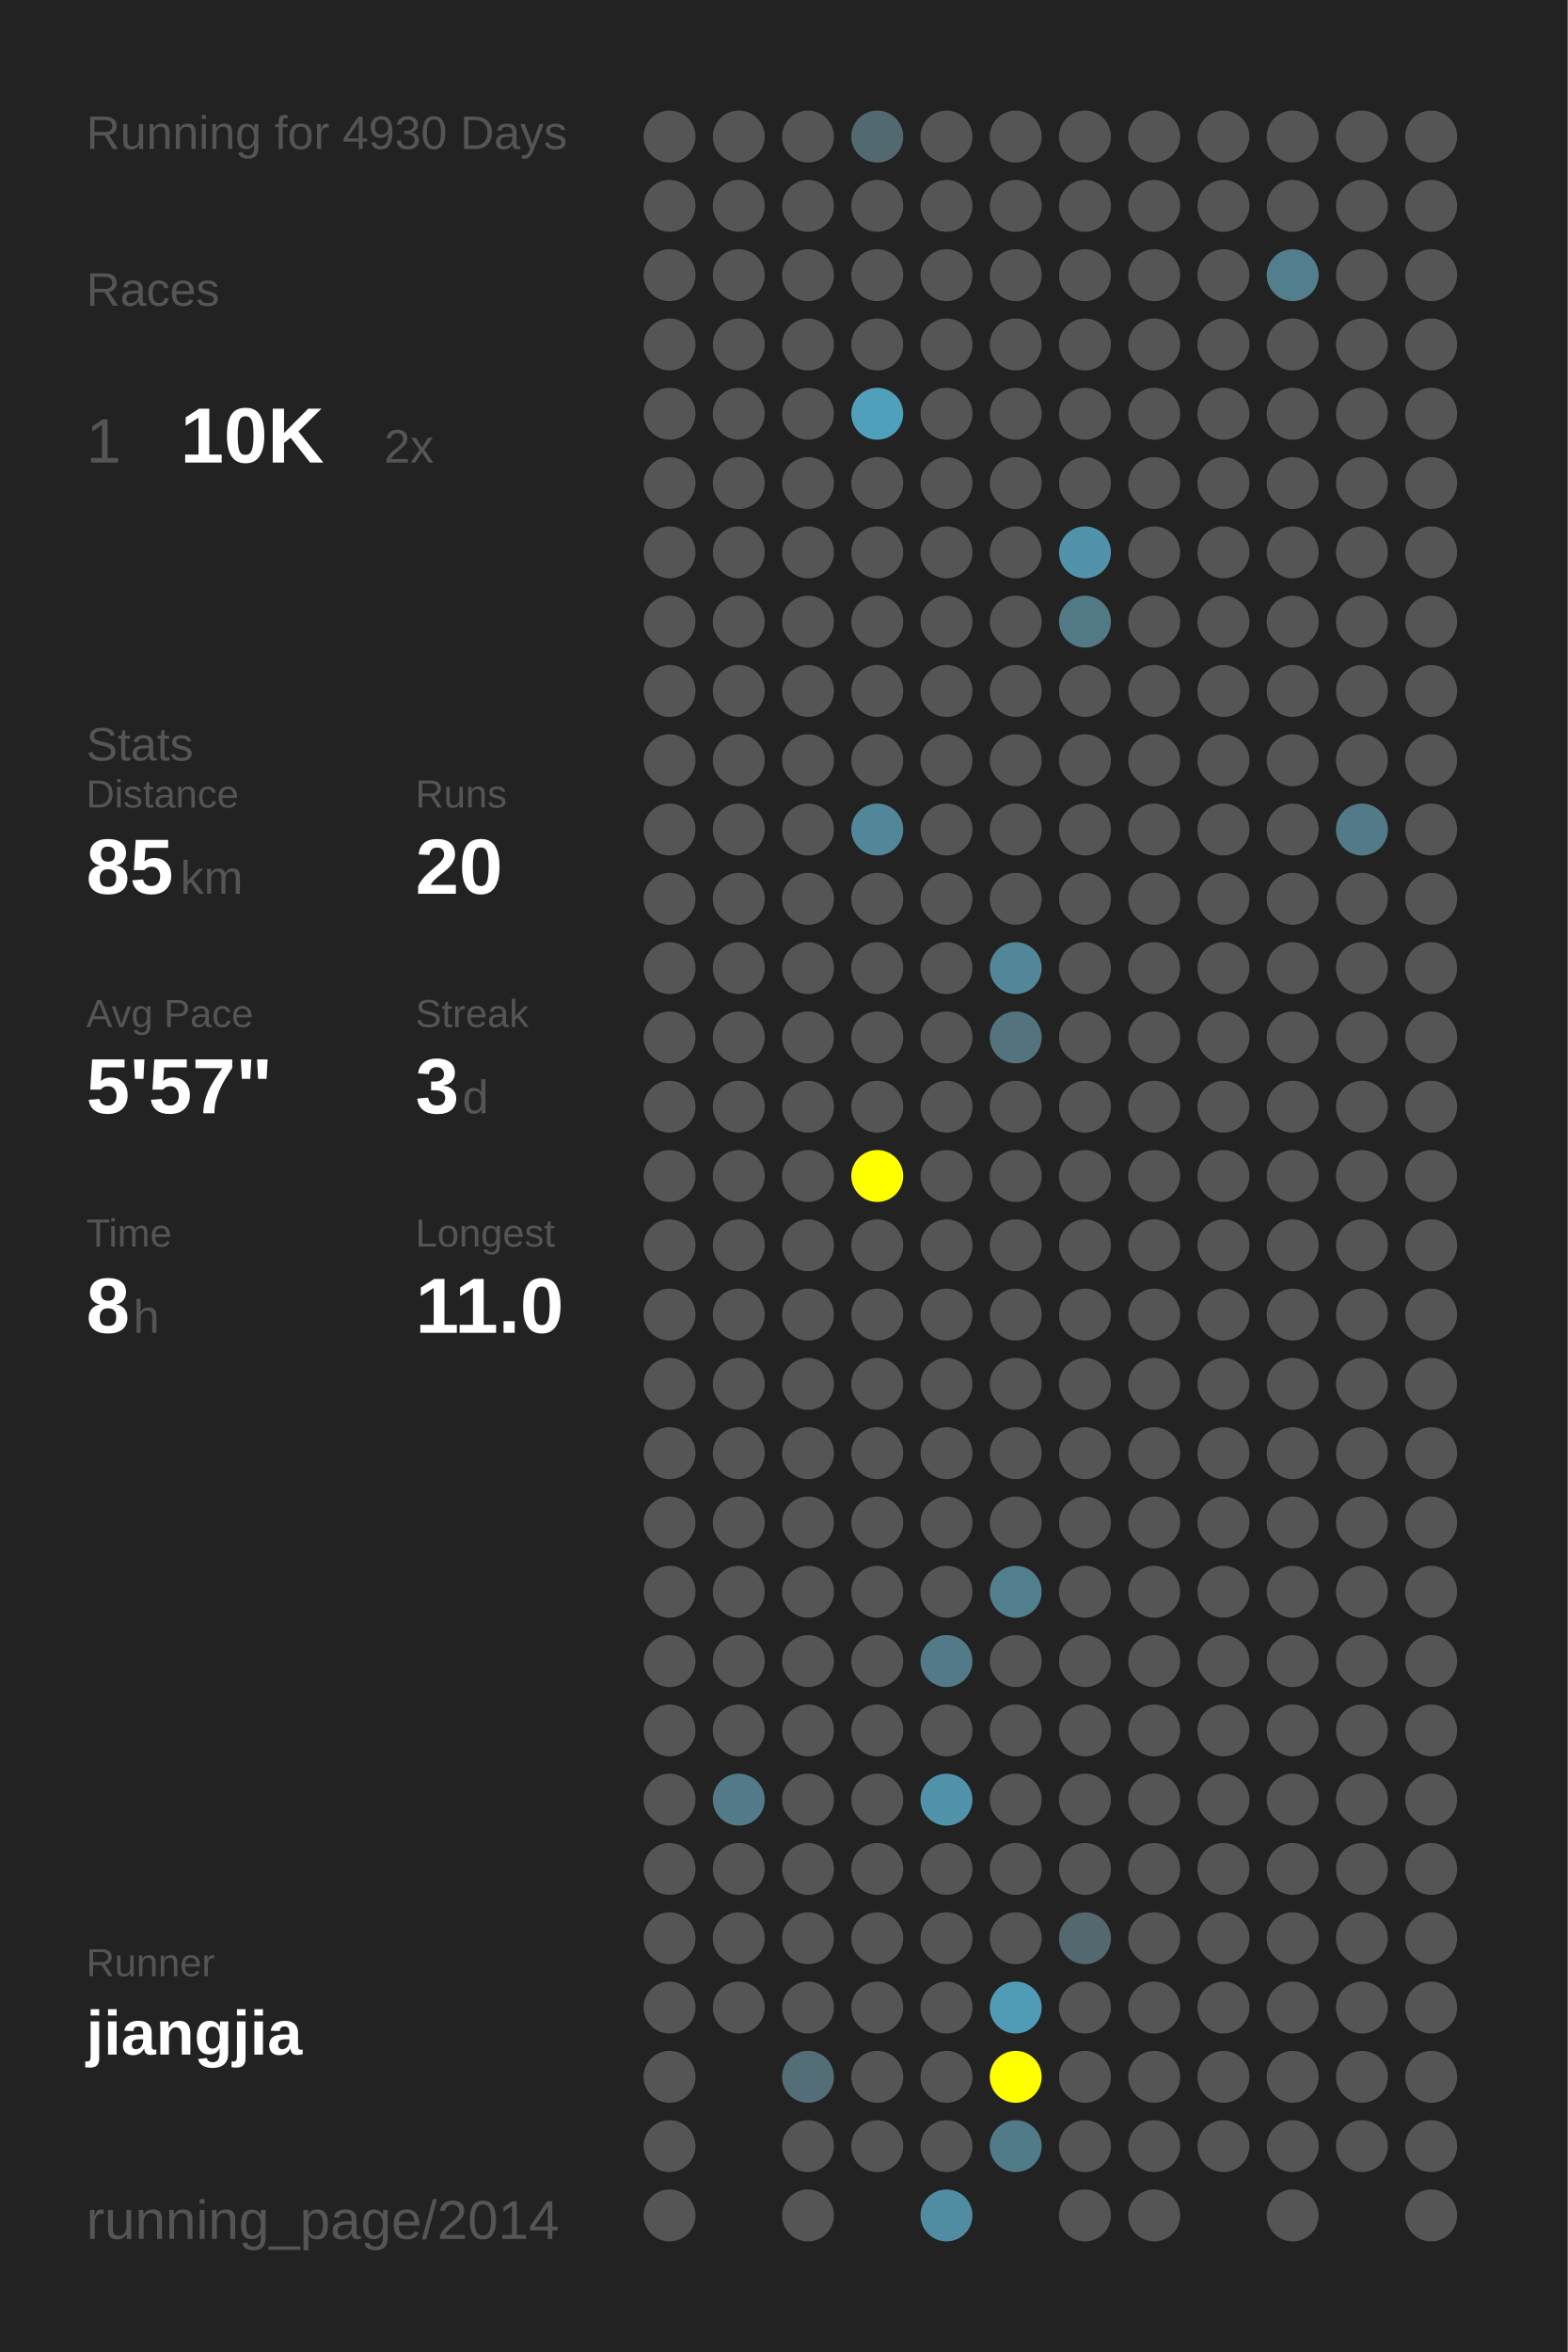
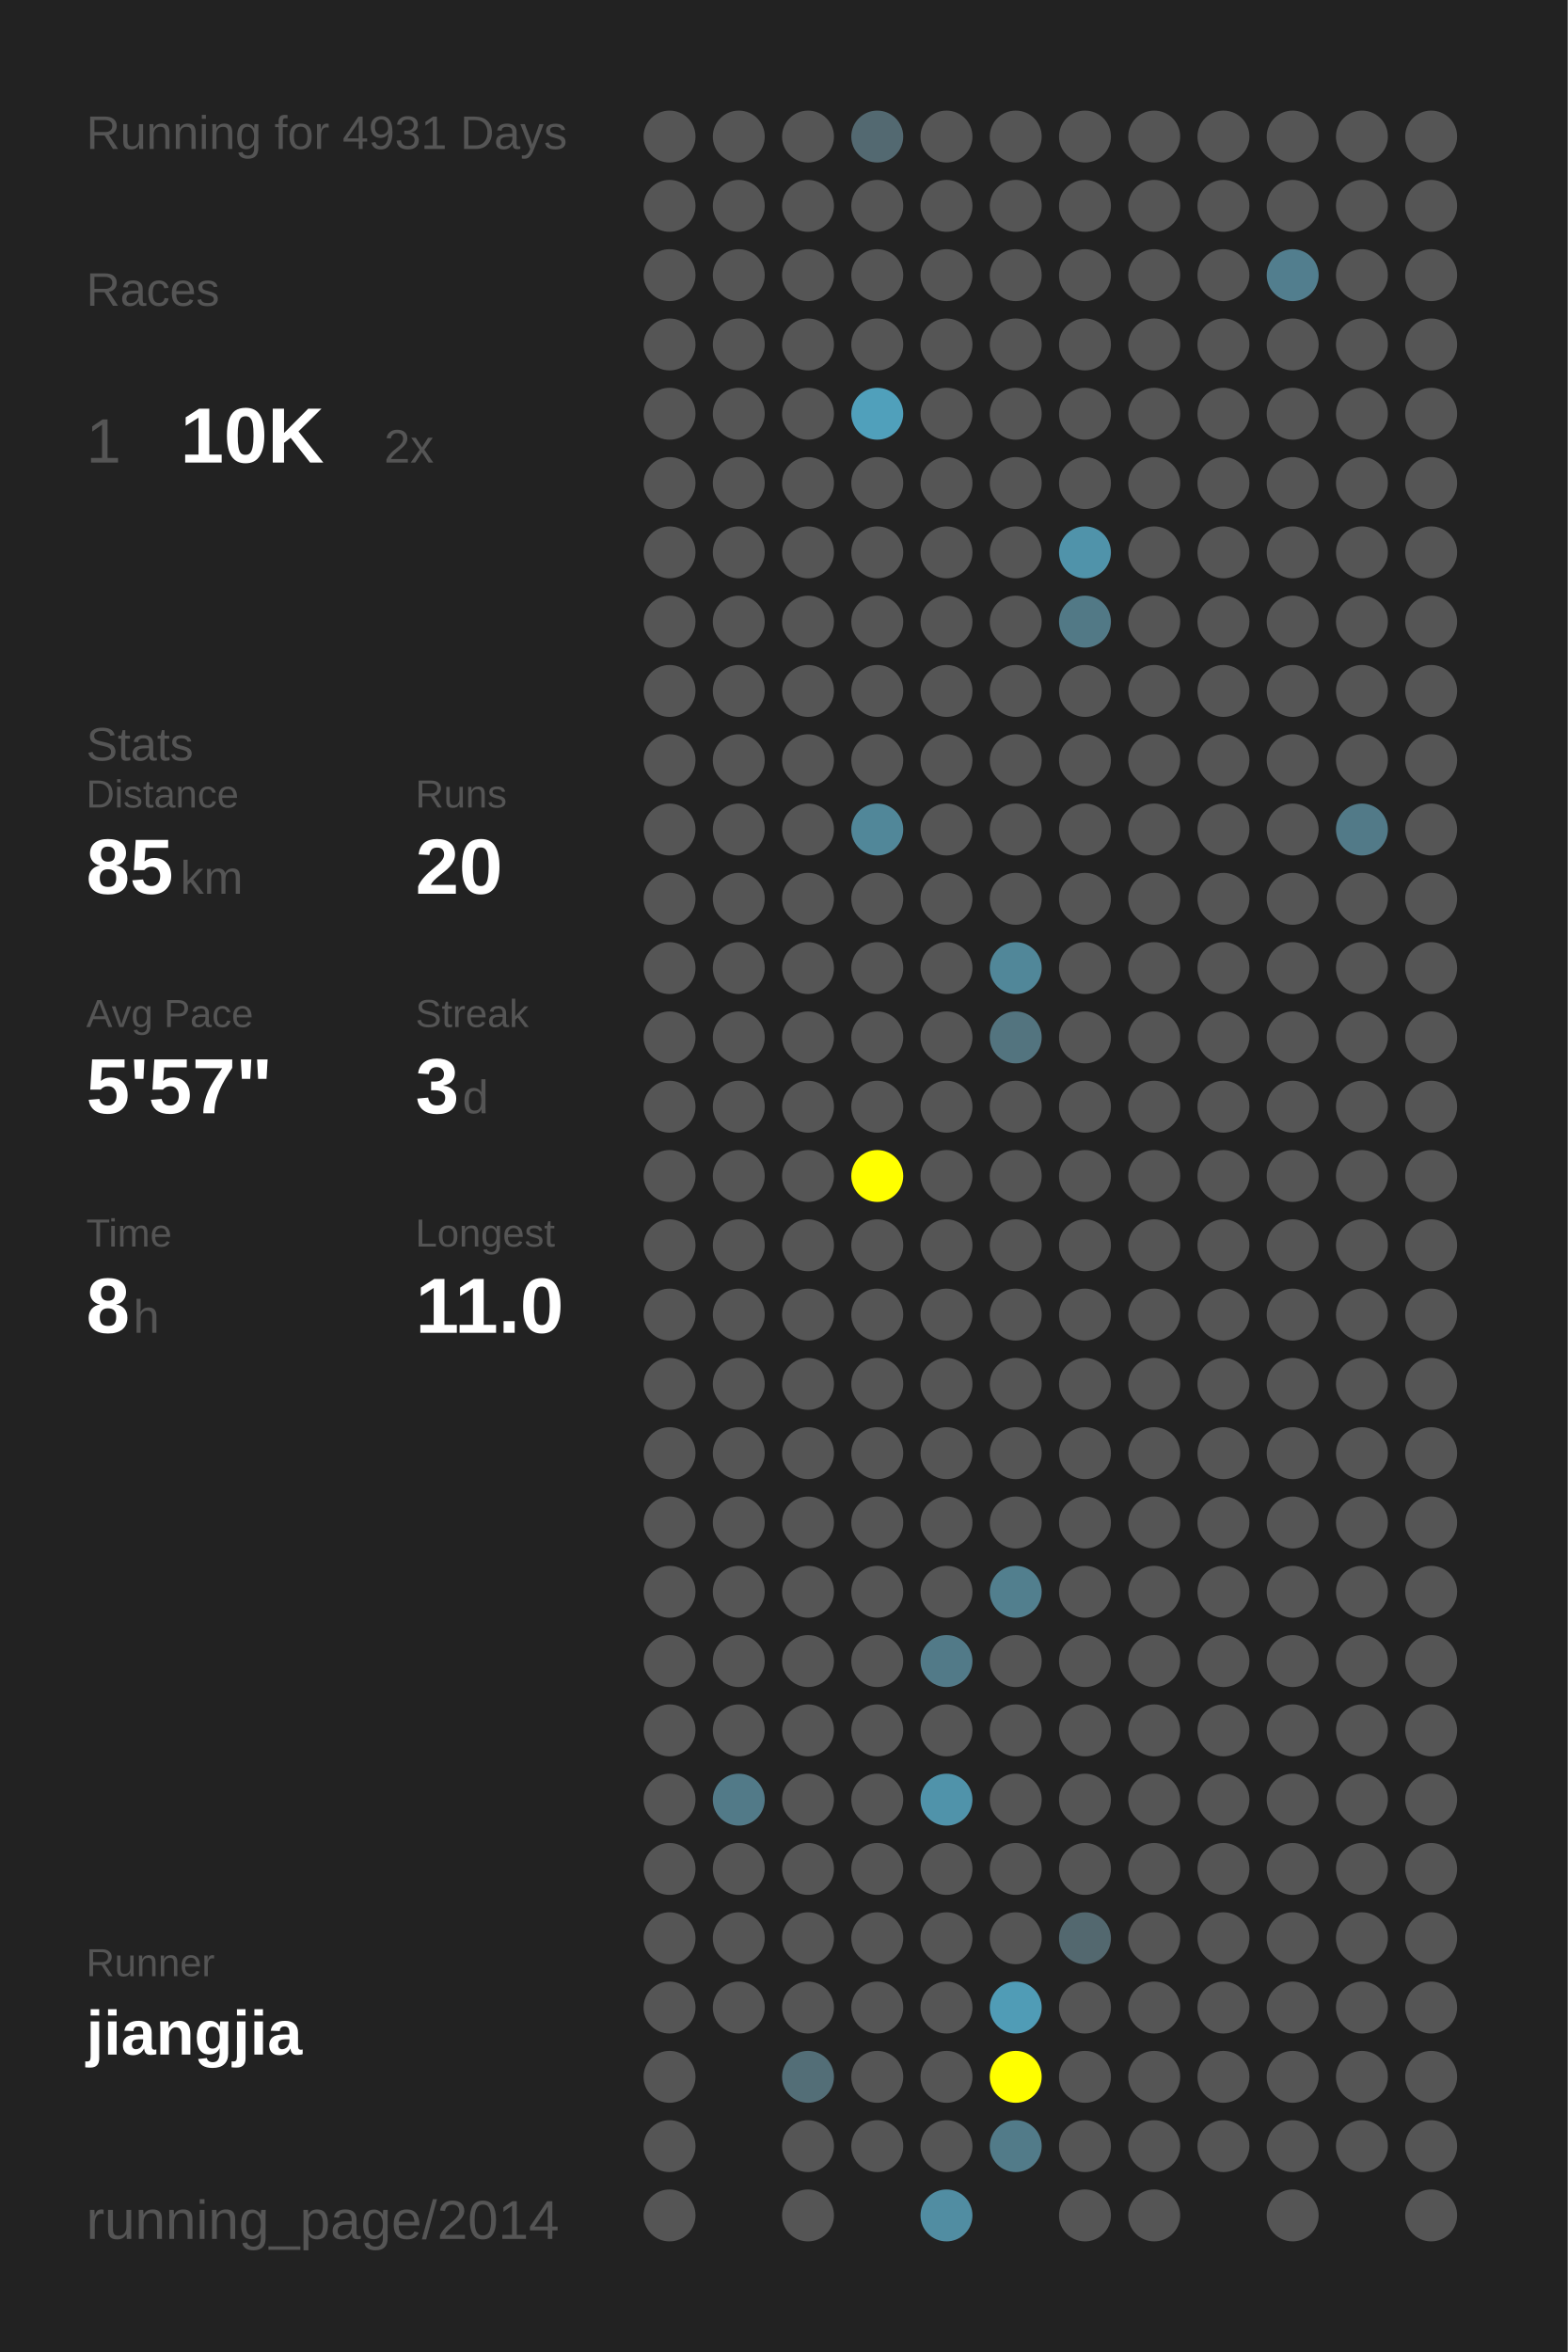
<svg xmlns="http://www.w3.org/2000/svg" baseProfile="full" height="300mm" version="1.1" viewBox="0,0,200,300" width="200mm">
  <defs />
  <rect fill="#222222" height="300" width="200" x="0" y="0" />
-   <text fill="#555555" style="font-size:6px; font-family:Arial;" x="11" y="19">Running for 4930 Days</text>
+   <text fill="#555555" style="font-size:6px; font-family:Arial;" x="11" y="19">Running for 4931 Days</text>
  <text fill="#555555" style="font-size:6px; font-family:Arial;" x="11" y="39">Races</text>
  <text fill="#555555" style="font-size:8px; font-family:Arial;" x="11" y="59">1</text>
  <text fill="#FFFFFF" style="font-size:10px; font-family:Arial; font-weight:bold;" x="23" y="59">10K</text>
  <text fill="#555555" style="font-size:6px; font-family:Arial;" x="49" y="59">2x</text>
  <text fill="#555555" style="font-size:6px; font-family:Arial;" x="11" y="97">Stats</text>
  <text fill="#555555" style="font-size:5px; font-family:Arial;" x="11" y="103">Distance</text>
  <text fill="#FFFFFF" style="font-size:10px; font-family:Arial; font-weight:bold;" x="11" y="114">85</text>
  <text fill="#555555" style="font-size:6px; font-family:Arial;" x="23" y="114">km</text>
  <text fill="#555555" style="font-size:5px; font-family:Arial;" x="53" y="103">Runs</text>
  <text fill="#FFFFFF" style="font-size:10px; font-family:Arial; font-weight:bold;" x="53" y="114">20</text>
  <text fill="#555555" style="font-size:5px; font-family:Arial;" x="11" y="131">Avg Pace</text>
  <text fill="#FFFFFF" style="font-size:10px; font-family:Arial; font-weight:bold;" x="11" y="142">5'57"</text>
  <text fill="#555555" style="font-size:5px; font-family:Arial;" x="53" y="131">Streak</text>
  <text fill="#FFFFFF" style="font-size:10px; font-family:Arial; font-weight:bold;" x="53" y="142">3</text>
  <text fill="#555555" style="font-size:6px; font-family:Arial;" x="59" y="142">d</text>
  <text fill="#555555" style="font-size:5px; font-family:Arial;" x="11" y="159">Time</text>
  <text fill="#FFFFFF" style="font-size:10px; font-family:Arial; font-weight:bold;" x="11" y="170">8</text>
  <text fill="#555555" style="font-size:6px; font-family:Arial;" x="17" y="170">h</text>
  <text fill="#555555" style="font-size:5px; font-family:Arial;" x="53" y="159">Longest</text>
  <text fill="#FFFFFF" style="font-size:10px; font-family:Arial; font-weight:bold;" x="53" y="170">11.0</text>
  <text fill="#555555" style="font-size:5px; font-family:Arial;" x="11" y="252.065">Runner</text>
  <text fill="#FFFFFF" style="font-size:8px; font-family:Arial; font-weight:bold;" x="11" y="262.065">jiangjia</text>
  <text fill="#555555" style="font-size:7px; font-family:Arial;" x="11" y="285.581">running_page/2014</text>
  <circle cx="85.417" cy="17.419" fill="#555555" r="3.312" />
  <circle cx="85.417" cy="26.258" fill="#555555" r="3.312" />
  <circle cx="85.417" cy="35.097" fill="#555555" r="3.312" />
  <circle cx="85.417" cy="43.935" fill="#555555" r="3.312" />
  <circle cx="85.417" cy="52.774" fill="#555555" r="3.312" />
  <circle cx="85.417" cy="61.613" fill="#555555" r="3.312" />
  <circle cx="85.417" cy="70.452" fill="#555555" r="3.312" />
  <circle cx="85.417" cy="79.29" fill="#555555" r="3.312" />
  <circle cx="85.417" cy="88.129" fill="#555555" r="3.312" />
  <circle cx="85.417" cy="96.968" fill="#555555" r="3.312" />
  <circle cx="85.417" cy="105.806" fill="#555555" r="3.312" />
  <circle cx="85.417" cy="114.645" fill="#555555" r="3.312" />
  <circle cx="85.417" cy="123.484" fill="#555555" r="3.312" />
  <circle cx="85.417" cy="132.323" fill="#555555" r="3.312" />
  <circle cx="85.417" cy="141.161" fill="#555555" r="3.312" />
  <circle cx="85.417" cy="150" fill="#555555" r="3.312" />
  <circle cx="85.417" cy="158.839" fill="#555555" r="3.312" />
  <circle cx="85.417" cy="167.677" fill="#555555" r="3.312" />
  <circle cx="85.417" cy="176.516" fill="#555555" r="3.312" />
  <circle cx="85.417" cy="185.355" fill="#555555" r="3.312" />
  <circle cx="85.417" cy="194.194" fill="#555555" r="3.312" />
  <circle cx="85.417" cy="203.032" fill="#555555" r="3.312" />
  <circle cx="85.417" cy="211.871" fill="#555555" r="3.312" />
  <circle cx="85.417" cy="220.71" fill="#555555" r="3.312" />
  <circle cx="85.417" cy="229.548" fill="#555555" r="3.312" />
  <circle cx="85.417" cy="238.387" fill="#555555" r="3.312" />
  <circle cx="85.417" cy="247.226" fill="#555555" r="3.312" />
  <circle cx="85.417" cy="256.065" fill="#555555" r="3.312" />
  <circle cx="85.417" cy="264.903" fill="#555555" r="3.312" />
  <circle cx="85.417" cy="273.742" fill="#555555" r="3.312" />
  <circle cx="85.417" cy="282.581" fill="#555555" r="3.312" />
  <circle cx="94.25" cy="17.419" fill="#555555" r="3.312" />
  <circle cx="94.25" cy="26.258" fill="#555555" r="3.312" />
  <circle cx="94.25" cy="35.097" fill="#555555" r="3.312" />
  <circle cx="94.25" cy="43.935" fill="#555555" r="3.312" />
  <circle cx="94.25" cy="52.774" fill="#555555" r="3.312" />
  <circle cx="94.25" cy="61.613" fill="#555555" r="3.312" />
  <circle cx="94.25" cy="70.452" fill="#555555" r="3.312" />
  <circle cx="94.25" cy="79.29" fill="#555555" r="3.312" />
  <circle cx="94.25" cy="88.129" fill="#555555" r="3.312" />
  <circle cx="94.25" cy="96.968" fill="#555555" r="3.312" />
  <circle cx="94.25" cy="105.806" fill="#555555" r="3.312" />
  <circle cx="94.25" cy="114.645" fill="#555555" r="3.312" />
  <circle cx="94.25" cy="123.484" fill="#555555" r="3.312" />
  <circle cx="94.25" cy="132.323" fill="#555555" r="3.312" />
  <circle cx="94.25" cy="141.161" fill="#555555" r="3.312" />
  <circle cx="94.25" cy="150" fill="#555555" r="3.312" />
  <circle cx="94.25" cy="158.839" fill="#555555" r="3.312" />
  <circle cx="94.25" cy="167.677" fill="#555555" r="3.312" />
  <circle cx="94.25" cy="176.516" fill="#555555" r="3.312" />
  <circle cx="94.25" cy="185.355" fill="#555555" r="3.312" />
  <circle cx="94.25" cy="194.194" fill="#555555" r="3.312" />
  <circle cx="94.25" cy="203.032" fill="#555555" r="3.312" />
  <circle cx="94.25" cy="211.871" fill="#555555" r="3.312" />
  <circle cx="94.25" cy="220.71" fill="#555555" r="3.312" />
  <circle cx="94.25" cy="229.548" fill="#527a88" r="3.312" />
  <circle cx="94.25" cy="238.387" fill="#555555" r="3.312" />
  <circle cx="94.25" cy="247.226" fill="#555555" r="3.312" />
  <circle cx="94.25" cy="256.065" fill="#555555" r="3.312" />
  <circle cx="103.083" cy="17.419" fill="#555555" r="3.312" />
  <circle cx="103.083" cy="26.258" fill="#555555" r="3.312" />
  <circle cx="103.083" cy="35.097" fill="#555555" r="3.312" />
  <circle cx="103.083" cy="43.935" fill="#555555" r="3.312" />
  <circle cx="103.083" cy="52.774" fill="#555555" r="3.312" />
  <circle cx="103.083" cy="61.613" fill="#555555" r="3.312" />
  <circle cx="103.083" cy="70.452" fill="#555555" r="3.312" />
  <circle cx="103.083" cy="79.29" fill="#555555" r="3.312" />
  <circle cx="103.083" cy="88.129" fill="#555555" r="3.312" />
  <circle cx="103.083" cy="96.968" fill="#555555" r="3.312" />
  <circle cx="103.083" cy="105.806" fill="#555555" r="3.312" />
  <circle cx="103.083" cy="114.645" fill="#555555" r="3.312" />
  <circle cx="103.083" cy="123.484" fill="#555555" r="3.312" />
  <circle cx="103.083" cy="132.323" fill="#555555" r="3.312" />
  <circle cx="103.083" cy="141.161" fill="#555555" r="3.312" />
  <circle cx="103.083" cy="150" fill="#555555" r="3.312" />
  <circle cx="103.083" cy="158.839" fill="#555555" r="3.312" />
  <circle cx="103.083" cy="167.677" fill="#555555" r="3.312" />
  <circle cx="103.083" cy="176.516" fill="#555555" r="3.312" />
  <circle cx="103.083" cy="185.355" fill="#555555" r="3.312" />
  <circle cx="103.083" cy="194.194" fill="#555555" r="3.312" />
  <circle cx="103.083" cy="203.032" fill="#555555" r="3.312" />
  <circle cx="103.083" cy="211.871" fill="#555555" r="3.312" />
  <circle cx="103.083" cy="220.71" fill="#555555" r="3.312" />
  <circle cx="103.083" cy="229.548" fill="#555555" r="3.312" />
  <circle cx="103.083" cy="238.387" fill="#555555" r="3.312" />
  <circle cx="103.083" cy="247.226" fill="#555555" r="3.312" />
  <circle cx="103.083" cy="256.065" fill="#555555" r="3.312" />
  <circle cx="103.083" cy="264.903" fill="#536e77" r="3.312" />
  <circle cx="103.083" cy="273.742" fill="#555555" r="3.312" />
  <circle cx="103.083" cy="282.581" fill="#555555" r="3.312" />
  <circle cx="111.917" cy="17.419" fill="#536971" r="3.312" />
  <circle cx="111.917" cy="26.258" fill="#555555" r="3.312" />
  <circle cx="111.917" cy="35.097" fill="#555555" r="3.312" />
  <circle cx="111.917" cy="43.935" fill="#555555" r="3.312" />
  <circle cx="111.917" cy="52.774" fill="#50a0bb" r="3.312" />
  <circle cx="111.917" cy="61.613" fill="#555555" r="3.312" />
  <circle cx="111.917" cy="70.452" fill="#555555" r="3.312" />
  <circle cx="111.917" cy="79.29" fill="#555555" r="3.312" />
  <circle cx="111.917" cy="88.129" fill="#555555" r="3.312" />
  <circle cx="111.917" cy="96.968" fill="#555555" r="3.312" />
  <circle cx="111.917" cy="105.806" fill="#518799" r="3.312" />
  <circle cx="111.917" cy="114.645" fill="#555555" r="3.312" />
  <circle cx="111.917" cy="123.484" fill="#555555" r="3.312" />
  <circle cx="111.917" cy="132.323" fill="#555555" r="3.312" />
  <circle cx="111.917" cy="141.161" fill="#555555" r="3.312" />
  <circle cx="111.917" cy="150" fill="#FFFF00" r="3.312" />
  <circle cx="111.917" cy="158.839" fill="#555555" r="3.312" />
  <circle cx="111.917" cy="167.677" fill="#555555" r="3.312" />
  <circle cx="111.917" cy="176.516" fill="#555555" r="3.312" />
  <circle cx="111.917" cy="185.355" fill="#555555" r="3.312" />
  <circle cx="111.917" cy="194.194" fill="#555555" r="3.312" />
  <circle cx="111.917" cy="203.032" fill="#555555" r="3.312" />
  <circle cx="111.917" cy="211.871" fill="#555555" r="3.312" />
  <circle cx="111.917" cy="220.71" fill="#555555" r="3.312" />
  <circle cx="111.917" cy="229.548" fill="#555555" r="3.312" />
  <circle cx="111.917" cy="238.387" fill="#555555" r="3.312" />
  <circle cx="111.917" cy="247.226" fill="#555555" r="3.312" />
  <circle cx="111.917" cy="256.065" fill="#555555" r="3.312" />
  <circle cx="111.917" cy="264.903" fill="#555555" r="3.312" />
  <circle cx="111.917" cy="273.742" fill="#555555" r="3.312" />
  <circle cx="120.75" cy="17.419" fill="#555555" r="3.312" />
  <circle cx="120.75" cy="26.258" fill="#555555" r="3.312" />
  <circle cx="120.75" cy="35.097" fill="#555555" r="3.312" />
  <circle cx="120.75" cy="43.935" fill="#555555" r="3.312" />
  <circle cx="120.75" cy="52.774" fill="#555555" r="3.312" />
  <circle cx="120.75" cy="61.613" fill="#555555" r="3.312" />
  <circle cx="120.75" cy="70.452" fill="#555555" r="3.312" />
  <circle cx="120.75" cy="79.29" fill="#555555" r="3.312" />
  <circle cx="120.75" cy="88.129" fill="#555555" r="3.312" />
  <circle cx="120.75" cy="96.968" fill="#555555" r="3.312" />
  <circle cx="120.75" cy="105.806" fill="#555555" r="3.312" />
  <circle cx="120.75" cy="114.645" fill="#555555" r="3.312" />
  <circle cx="120.75" cy="123.484" fill="#555555" r="3.312" />
  <circle cx="120.75" cy="132.323" fill="#555555" r="3.312" />
  <circle cx="120.75" cy="141.161" fill="#555555" r="3.312" />
  <circle cx="120.75" cy="150" fill="#555555" r="3.312" />
  <circle cx="120.75" cy="158.839" fill="#555555" r="3.312" />
  <circle cx="120.75" cy="167.677" fill="#555555" r="3.312" />
  <circle cx="120.75" cy="176.516" fill="#555555" r="3.312" />
  <circle cx="120.75" cy="185.355" fill="#555555" r="3.312" />
  <circle cx="120.75" cy="194.194" fill="#555555" r="3.312" />
  <circle cx="120.75" cy="203.032" fill="#555555" r="3.312" />
  <circle cx="120.75" cy="211.871" fill="#527a88" r="3.312" />
  <circle cx="120.75" cy="220.71" fill="#555555" r="3.312" />
  <circle cx="120.75" cy="229.548" fill="#5093aa" r="3.312" />
  <circle cx="120.75" cy="238.387" fill="#555555" r="3.312" />
  <circle cx="120.75" cy="247.226" fill="#555555" r="3.312" />
  <circle cx="120.75" cy="256.065" fill="#555555" r="3.312" />
  <circle cx="120.75" cy="264.903" fill="#555555" r="3.312" />
  <circle cx="120.75" cy="273.742" fill="#555555" r="3.312" />
  <circle cx="120.75" cy="282.581" fill="#518da2" r="3.312" />
  <circle cx="129.583" cy="17.419" fill="#555555" r="3.312" />
  <circle cx="129.583" cy="26.258" fill="#555555" r="3.312" />
  <circle cx="129.583" cy="35.097" fill="#555555" r="3.312" />
  <circle cx="129.583" cy="43.935" fill="#555555" r="3.312" />
  <circle cx="129.583" cy="52.774" fill="#555555" r="3.312" />
  <circle cx="129.583" cy="61.613" fill="#555555" r="3.312" />
  <circle cx="129.583" cy="70.452" fill="#555555" r="3.312" />
  <circle cx="129.583" cy="79.29" fill="#555555" r="3.312" />
  <circle cx="129.583" cy="88.129" fill="#555555" r="3.312" />
  <circle cx="129.583" cy="96.968" fill="#555555" r="3.312" />
  <circle cx="129.583" cy="105.806" fill="#555555" r="3.312" />
  <circle cx="129.583" cy="114.645" fill="#555555" r="3.312" />
  <circle cx="129.583" cy="123.484" fill="#518799" r="3.312" />
  <circle cx="129.583" cy="132.323" fill="#53747f" r="3.312" />
  <circle cx="129.583" cy="141.161" fill="#555555" r="3.312" />
  <circle cx="129.583" cy="150" fill="#555555" r="3.312" />
  <circle cx="129.583" cy="158.839" fill="#555555" r="3.312" />
  <circle cx="129.583" cy="167.677" fill="#555555" r="3.312" />
  <circle cx="129.583" cy="176.516" fill="#555555" r="3.312" />
  <circle cx="129.583" cy="185.355" fill="#555555" r="3.312" />
  <circle cx="129.583" cy="194.194" fill="#555555" r="3.312" />
  <circle cx="129.583" cy="203.032" fill="#527f8e" r="3.312" />
  <circle cx="129.583" cy="211.871" fill="#555555" r="3.312" />
  <circle cx="129.583" cy="220.71" fill="#555555" r="3.312" />
  <circle cx="129.583" cy="229.548" fill="#555555" r="3.312" />
  <circle cx="129.583" cy="238.387" fill="#555555" r="3.312" />
  <circle cx="129.583" cy="247.226" fill="#555555" r="3.312" />
  <circle cx="129.583" cy="256.065" fill="#509cb6" r="3.312" />
  <circle cx="129.583" cy="264.903" fill="#FFFF00" r="3.312" />
  <circle cx="129.583" cy="273.742" fill="#527b89" r="3.312" />
  <circle cx="138.417" cy="17.419" fill="#555555" r="3.312" />
  <circle cx="138.417" cy="26.258" fill="#555555" r="3.312" />
  <circle cx="138.417" cy="35.097" fill="#555555" r="3.312" />
  <circle cx="138.417" cy="43.935" fill="#555555" r="3.312" />
  <circle cx="138.417" cy="52.774" fill="#555555" r="3.312" />
  <circle cx="138.417" cy="61.613" fill="#555555" r="3.312" />
  <circle cx="138.417" cy="70.452" fill="#5093aa" r="3.312" />
  <circle cx="138.417" cy="79.29" fill="#527986" r="3.312" />
  <circle cx="138.417" cy="88.129" fill="#555555" r="3.312" />
  <circle cx="138.417" cy="96.968" fill="#555555" r="3.312" />
  <circle cx="138.417" cy="105.806" fill="#555555" r="3.312" />
  <circle cx="138.417" cy="114.645" fill="#555555" r="3.312" />
  <circle cx="138.417" cy="123.484" fill="#555555" r="3.312" />
  <circle cx="138.417" cy="132.323" fill="#555555" r="3.312" />
  <circle cx="138.417" cy="141.161" fill="#555555" r="3.312" />
  <circle cx="138.417" cy="150" fill="#555555" r="3.312" />
  <circle cx="138.417" cy="158.839" fill="#555555" r="3.312" />
  <circle cx="138.417" cy="167.677" fill="#555555" r="3.312" />
  <circle cx="138.417" cy="176.516" fill="#555555" r="3.312" />
  <circle cx="138.417" cy="185.355" fill="#555555" r="3.312" />
  <circle cx="138.417" cy="194.194" fill="#555555" r="3.312" />
  <circle cx="138.417" cy="203.032" fill="#555555" r="3.312" />
  <circle cx="138.417" cy="211.871" fill="#555555" r="3.312" />
  <circle cx="138.417" cy="220.71" fill="#555555" r="3.312" />
  <circle cx="138.417" cy="229.548" fill="#555555" r="3.312" />
  <circle cx="138.417" cy="238.387" fill="#555555" r="3.312" />
  <circle cx="138.417" cy="247.226" fill="#53686f" r="3.312" />
  <circle cx="138.417" cy="256.065" fill="#555555" r="3.312" />
  <circle cx="138.417" cy="264.903" fill="#555555" r="3.312" />
  <circle cx="138.417" cy="273.742" fill="#555555" r="3.312" />
  <circle cx="138.417" cy="282.581" fill="#555555" r="3.312" />
  <circle cx="147.25" cy="17.419" fill="#555555" r="3.312" />
  <circle cx="147.25" cy="26.258" fill="#555555" r="3.312" />
  <circle cx="147.25" cy="35.097" fill="#555555" r="3.312" />
  <circle cx="147.25" cy="43.935" fill="#555555" r="3.312" />
  <circle cx="147.25" cy="52.774" fill="#555555" r="3.312" />
  <circle cx="147.25" cy="61.613" fill="#555555" r="3.312" />
  <circle cx="147.25" cy="70.452" fill="#555555" r="3.312" />
  <circle cx="147.25" cy="79.29" fill="#555555" r="3.312" />
  <circle cx="147.25" cy="88.129" fill="#555555" r="3.312" />
  <circle cx="147.25" cy="96.968" fill="#555555" r="3.312" />
  <circle cx="147.25" cy="105.806" fill="#555555" r="3.312" />
  <circle cx="147.25" cy="114.645" fill="#555555" r="3.312" />
  <circle cx="147.25" cy="123.484" fill="#555555" r="3.312" />
  <circle cx="147.25" cy="132.323" fill="#555555" r="3.312" />
  <circle cx="147.25" cy="141.161" fill="#555555" r="3.312" />
  <circle cx="147.25" cy="150" fill="#555555" r="3.312" />
  <circle cx="147.25" cy="158.839" fill="#555555" r="3.312" />
  <circle cx="147.25" cy="167.677" fill="#555555" r="3.312" />
  <circle cx="147.25" cy="176.516" fill="#555555" r="3.312" />
  <circle cx="147.25" cy="185.355" fill="#555555" r="3.312" />
  <circle cx="147.25" cy="194.194" fill="#555555" r="3.312" />
  <circle cx="147.25" cy="203.032" fill="#555555" r="3.312" />
  <circle cx="147.25" cy="211.871" fill="#555555" r="3.312" />
  <circle cx="147.25" cy="220.71" fill="#555555" r="3.312" />
  <circle cx="147.25" cy="229.548" fill="#555555" r="3.312" />
  <circle cx="147.25" cy="238.387" fill="#555555" r="3.312" />
  <circle cx="147.25" cy="247.226" fill="#555555" r="3.312" />
  <circle cx="147.25" cy="256.065" fill="#555555" r="3.312" />
  <circle cx="147.25" cy="264.903" fill="#555555" r="3.312" />
  <circle cx="147.25" cy="273.742" fill="#555555" r="3.312" />
  <circle cx="147.25" cy="282.581" fill="#555555" r="3.312" />
  <circle cx="156.083" cy="17.419" fill="#555555" r="3.312" />
  <circle cx="156.083" cy="26.258" fill="#555555" r="3.312" />
  <circle cx="156.083" cy="35.097" fill="#555555" r="3.312" />
  <circle cx="156.083" cy="43.935" fill="#555555" r="3.312" />
  <circle cx="156.083" cy="52.774" fill="#555555" r="3.312" />
  <circle cx="156.083" cy="61.613" fill="#555555" r="3.312" />
  <circle cx="156.083" cy="70.452" fill="#555555" r="3.312" />
  <circle cx="156.083" cy="79.29" fill="#555555" r="3.312" />
  <circle cx="156.083" cy="88.129" fill="#555555" r="3.312" />
  <circle cx="156.083" cy="96.968" fill="#555555" r="3.312" />
  <circle cx="156.083" cy="105.806" fill="#555555" r="3.312" />
  <circle cx="156.083" cy="114.645" fill="#555555" r="3.312" />
  <circle cx="156.083" cy="123.484" fill="#555555" r="3.312" />
  <circle cx="156.083" cy="132.323" fill="#555555" r="3.312" />
  <circle cx="156.083" cy="141.161" fill="#555555" r="3.312" />
  <circle cx="156.083" cy="150" fill="#555555" r="3.312" />
  <circle cx="156.083" cy="158.839" fill="#555555" r="3.312" />
  <circle cx="156.083" cy="167.677" fill="#555555" r="3.312" />
  <circle cx="156.083" cy="176.516" fill="#555555" r="3.312" />
  <circle cx="156.083" cy="185.355" fill="#555555" r="3.312" />
  <circle cx="156.083" cy="194.194" fill="#555555" r="3.312" />
  <circle cx="156.083" cy="203.032" fill="#555555" r="3.312" />
  <circle cx="156.083" cy="211.871" fill="#555555" r="3.312" />
  <circle cx="156.083" cy="220.71" fill="#555555" r="3.312" />
  <circle cx="156.083" cy="229.548" fill="#555555" r="3.312" />
  <circle cx="156.083" cy="238.387" fill="#555555" r="3.312" />
  <circle cx="156.083" cy="247.226" fill="#555555" r="3.312" />
  <circle cx="156.083" cy="256.065" fill="#555555" r="3.312" />
  <circle cx="156.083" cy="264.903" fill="#555555" r="3.312" />
  <circle cx="156.083" cy="273.742" fill="#555555" r="3.312" />
  <circle cx="164.917" cy="17.419" fill="#555555" r="3.312" />
  <circle cx="164.917" cy="26.258" fill="#555555" r="3.312" />
  <circle cx="164.917" cy="35.097" fill="#527e8e" r="3.312" />
  <circle cx="164.917" cy="43.935" fill="#555555" r="3.312" />
  <circle cx="164.917" cy="52.774" fill="#555555" r="3.312" />
  <circle cx="164.917" cy="61.613" fill="#555555" r="3.312" />
  <circle cx="164.917" cy="70.452" fill="#555555" r="3.312" />
  <circle cx="164.917" cy="79.29" fill="#555555" r="3.312" />
  <circle cx="164.917" cy="88.129" fill="#555555" r="3.312" />
  <circle cx="164.917" cy="96.968" fill="#555555" r="3.312" />
  <circle cx="164.917" cy="105.806" fill="#555555" r="3.312" />
  <circle cx="164.917" cy="114.645" fill="#555555" r="3.312" />
  <circle cx="164.917" cy="123.484" fill="#555555" r="3.312" />
  <circle cx="164.917" cy="132.323" fill="#555555" r="3.312" />
  <circle cx="164.917" cy="141.161" fill="#555555" r="3.312" />
  <circle cx="164.917" cy="150" fill="#555555" r="3.312" />
  <circle cx="164.917" cy="158.839" fill="#555555" r="3.312" />
  <circle cx="164.917" cy="167.677" fill="#555555" r="3.312" />
  <circle cx="164.917" cy="176.516" fill="#555555" r="3.312" />
  <circle cx="164.917" cy="185.355" fill="#555555" r="3.312" />
  <circle cx="164.917" cy="194.194" fill="#555555" r="3.312" />
  <circle cx="164.917" cy="203.032" fill="#555555" r="3.312" />
  <circle cx="164.917" cy="211.871" fill="#555555" r="3.312" />
  <circle cx="164.917" cy="220.71" fill="#555555" r="3.312" />
  <circle cx="164.917" cy="229.548" fill="#555555" r="3.312" />
  <circle cx="164.917" cy="238.387" fill="#555555" r="3.312" />
  <circle cx="164.917" cy="247.226" fill="#555555" r="3.312" />
  <circle cx="164.917" cy="256.065" fill="#555555" r="3.312" />
  <circle cx="164.917" cy="264.903" fill="#555555" r="3.312" />
  <circle cx="164.917" cy="273.742" fill="#555555" r="3.312" />
  <circle cx="164.917" cy="282.581" fill="#555555" r="3.312" />
  <circle cx="173.75" cy="17.419" fill="#555555" r="3.312" />
  <circle cx="173.75" cy="26.258" fill="#555555" r="3.312" />
  <circle cx="173.75" cy="35.097" fill="#555555" r="3.312" />
  <circle cx="173.75" cy="43.935" fill="#555555" r="3.312" />
  <circle cx="173.75" cy="52.774" fill="#555555" r="3.312" />
  <circle cx="173.75" cy="61.613" fill="#555555" r="3.312" />
  <circle cx="173.75" cy="70.452" fill="#555555" r="3.312" />
  <circle cx="173.75" cy="79.29" fill="#555555" r="3.312" />
  <circle cx="173.75" cy="88.129" fill="#555555" r="3.312" />
  <circle cx="173.75" cy="96.968" fill="#555555" r="3.312" />
  <circle cx="173.75" cy="105.806" fill="#527a88" r="3.312" />
  <circle cx="173.75" cy="114.645" fill="#555555" r="3.312" />
  <circle cx="173.75" cy="123.484" fill="#555555" r="3.312" />
  <circle cx="173.75" cy="132.323" fill="#555555" r="3.312" />
  <circle cx="173.75" cy="141.161" fill="#555555" r="3.312" />
  <circle cx="173.75" cy="150" fill="#555555" r="3.312" />
  <circle cx="173.75" cy="158.839" fill="#555555" r="3.312" />
  <circle cx="173.75" cy="167.677" fill="#555555" r="3.312" />
  <circle cx="173.75" cy="176.516" fill="#555555" r="3.312" />
  <circle cx="173.75" cy="185.355" fill="#555555" r="3.312" />
  <circle cx="173.75" cy="194.194" fill="#555555" r="3.312" />
  <circle cx="173.75" cy="203.032" fill="#555555" r="3.312" />
  <circle cx="173.75" cy="211.871" fill="#555555" r="3.312" />
  <circle cx="173.75" cy="220.71" fill="#555555" r="3.312" />
  <circle cx="173.75" cy="229.548" fill="#555555" r="3.312" />
  <circle cx="173.75" cy="238.387" fill="#555555" r="3.312" />
  <circle cx="173.75" cy="247.226" fill="#555555" r="3.312" />
  <circle cx="173.75" cy="256.065" fill="#555555" r="3.312" />
  <circle cx="173.75" cy="264.903" fill="#555555" r="3.312" />
  <circle cx="173.75" cy="273.742" fill="#555555" r="3.312" />
  <circle cx="182.583" cy="17.419" fill="#555555" r="3.312" />
  <circle cx="182.583" cy="26.258" fill="#555555" r="3.312" />
  <circle cx="182.583" cy="35.097" fill="#555555" r="3.312" />
  <circle cx="182.583" cy="43.935" fill="#555555" r="3.312" />
  <circle cx="182.583" cy="52.774" fill="#555555" r="3.312" />
  <circle cx="182.583" cy="61.613" fill="#555555" r="3.312" />
  <circle cx="182.583" cy="70.452" fill="#555555" r="3.312" />
  <circle cx="182.583" cy="79.29" fill="#555555" r="3.312" />
  <circle cx="182.583" cy="88.129" fill="#555555" r="3.312" />
  <circle cx="182.583" cy="96.968" fill="#555555" r="3.312" />
  <circle cx="182.583" cy="105.806" fill="#555555" r="3.312" />
  <circle cx="182.583" cy="114.645" fill="#555555" r="3.312" />
  <circle cx="182.583" cy="123.484" fill="#555555" r="3.312" />
  <circle cx="182.583" cy="132.323" fill="#555555" r="3.312" />
  <circle cx="182.583" cy="141.161" fill="#555555" r="3.312" />
  <circle cx="182.583" cy="150" fill="#555555" r="3.312" />
  <circle cx="182.583" cy="158.839" fill="#555555" r="3.312" />
  <circle cx="182.583" cy="167.677" fill="#555555" r="3.312" />
  <circle cx="182.583" cy="176.516" fill="#555555" r="3.312" />
  <circle cx="182.583" cy="185.355" fill="#555555" r="3.312" />
  <circle cx="182.583" cy="194.194" fill="#555555" r="3.312" />
  <circle cx="182.583" cy="203.032" fill="#555555" r="3.312" />
  <circle cx="182.583" cy="211.871" fill="#555555" r="3.312" />
  <circle cx="182.583" cy="220.71" fill="#555555" r="3.312" />
  <circle cx="182.583" cy="229.548" fill="#555555" r="3.312" />
  <circle cx="182.583" cy="238.387" fill="#555555" r="3.312" />
  <circle cx="182.583" cy="247.226" fill="#555555" r="3.312" />
  <circle cx="182.583" cy="256.065" fill="#555555" r="3.312" />
  <circle cx="182.583" cy="264.903" fill="#555555" r="3.312" />
  <circle cx="182.583" cy="273.742" fill="#555555" r="3.312" />
  <circle cx="182.583" cy="282.581" fill="#555555" r="3.312" />
</svg>
